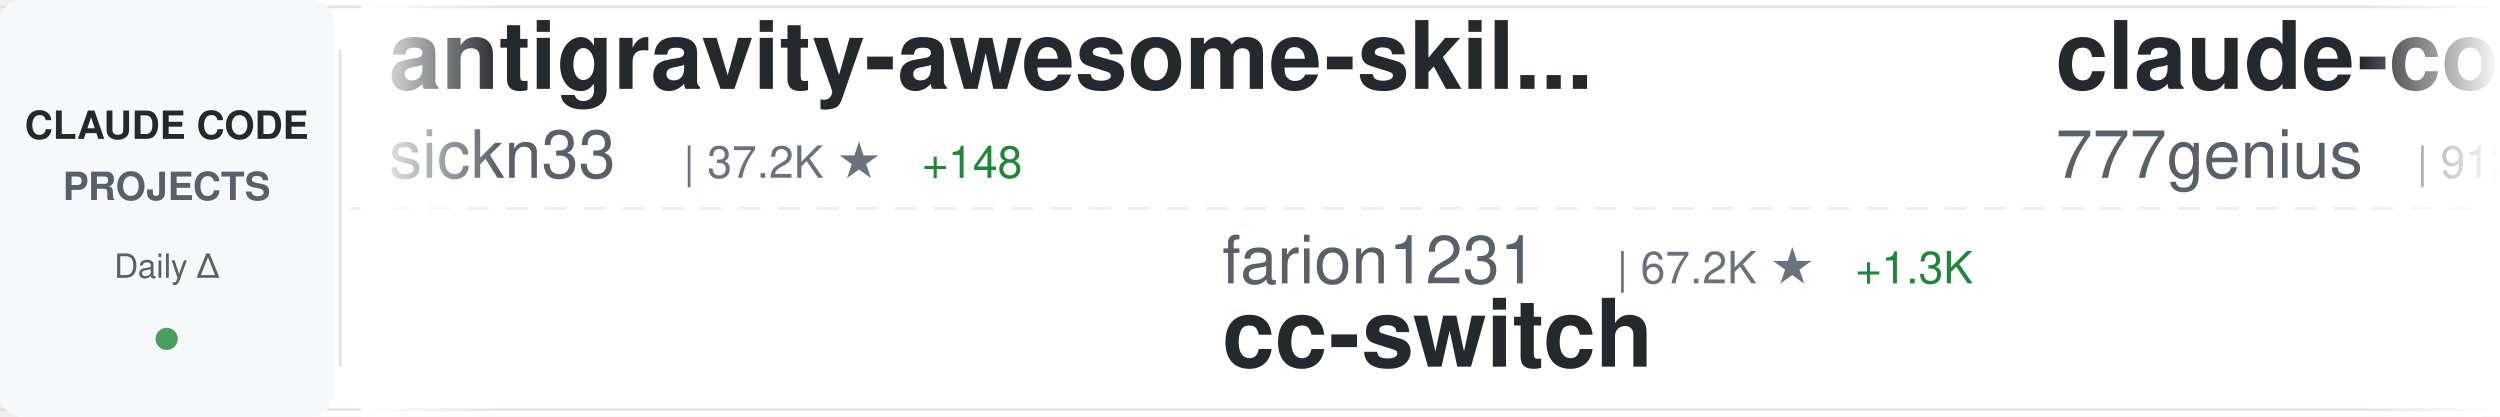
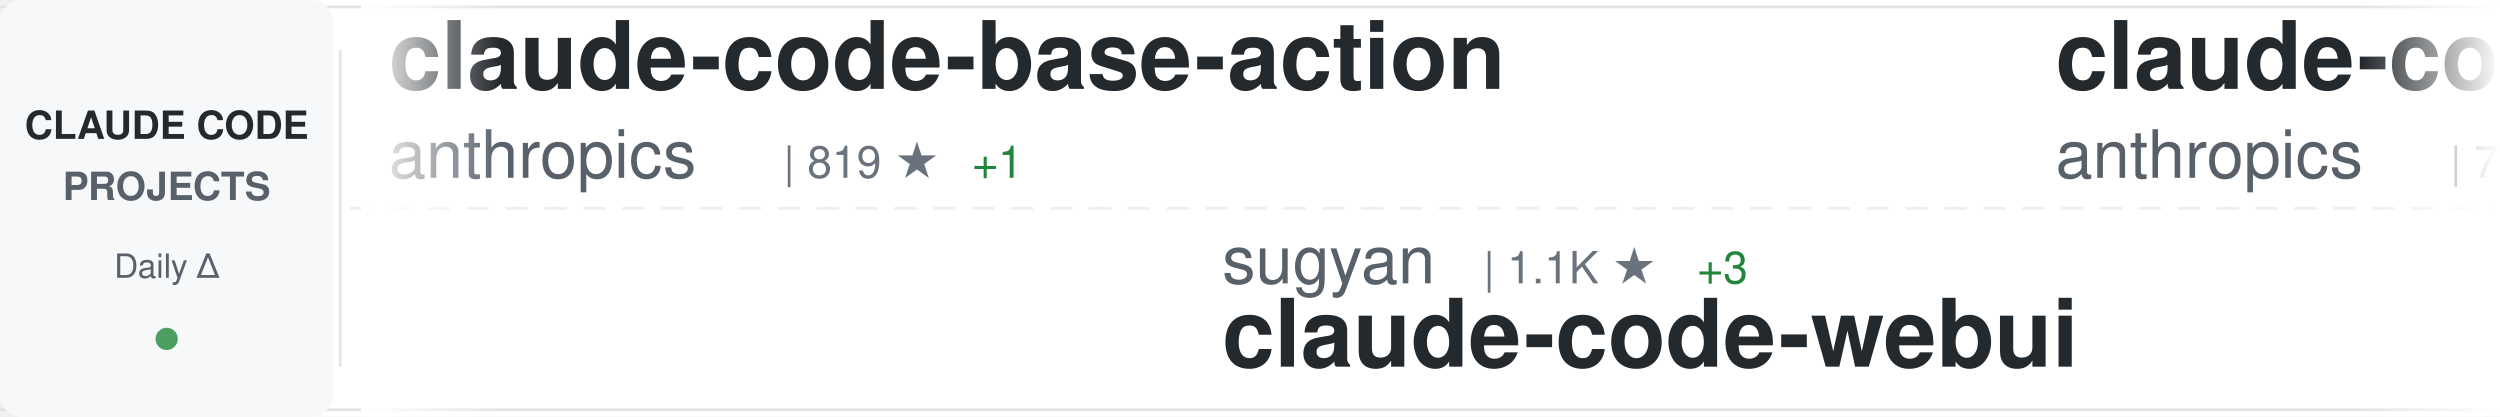
<svg xmlns="http://www.w3.org/2000/svg" width="900" height="150">
  <defs>
    <linearGradient id="awesomeLeftFade" x1="0%" y1="0%" x2="100%" y2="0%">
      <stop offset="0%" style="stop-color:#ffffff;stop-opacity:1" />
      <stop offset="100%" style="stop-color:#ffffff;stop-opacity:0" />
    </linearGradient>
    <linearGradient id="awesomeRightFade" x1="0%" y1="0%" x2="100%" y2="0%">
      <stop offset="0%" style="stop-color:#ffffff;stop-opacity:0" />
      <stop offset="100%" style="stop-color:#ffffff;stop-opacity:1" />
    </linearGradient>
  </defs>
  <rect width="900" height="150" fill="#ffffff" rx="8" />
  <rect x="0" y="2" width="900" height="1" fill="#e1e4e8" />
  <rect x="0" y="147" width="900" height="1" fill="#e1e4e8" />
  <line x1="0" y1="75" x2="900" y2="75" stroke="#e1e4e8" stroke-width="1" stroke-dasharray="8 6" opacity="0.6" />
  <rect x="0" y="0" width="120" height="150" fill="#f6f8fa" rx="8" />
  <text x="60" y="50" font-family="-apple-system, BlinkMacSystemFont, 'Segoe UI', Helvetica, Arial, sans-serif" font-size="14" font-weight="600" fill="#24292e" text-anchor="middle">CLAUDE CODE</text>
  <text x="60" y="72" font-family="-apple-system, BlinkMacSystemFont, 'Segoe UI', Helvetica, Arial, sans-serif" font-size="14" font-weight="600" fill="#586069" text-anchor="middle">PROJECTS</text>
  <text x="60" y="100" font-family="-apple-system, BlinkMacSystemFont, 'Segoe UI', Helvetica, Arial, sans-serif" font-size="12" font-weight="500" fill="#586069" text-anchor="middle">Daily Δ</text>
  <circle cx="60" cy="122" r="4" fill="#22863a" opacity="0.8" />
  <rect x="122" y="18" width="1" height="114" fill="#e1e4e8" />
  <clipPath id="awesomeTickerClip">
    <rect x="130" y="0" width="770" height="150" />
  </clipPath>
  <g clip-path="url(#awesomeTickerClip)">
    <g id="awesomeTickerItems">
      <animateTransform attributeName="transform" attributeType="XML" type="translate" from="0 0" to="-3000 0" dur="54s" repeatCount="indefinite" />
      <g transform="translate(0, 0)">
-         <text x="140" y="32" font-family="-apple-system, BlinkMacSystemFont, 'Segoe UI', Helvetica, Arial, sans-serif" font-size="34" font-weight="600" fill="#24292e">antigravity-awesome-skil...</text>
-         <text x="140" y="64" font-family="-apple-system, BlinkMacSystemFont, 'Segoe UI', Helvetica, Arial, sans-serif" font-size="24" font-weight="400" fill="#586069">sickn33</text>
-         <text x="246" y="64" font-family="-apple-system, BlinkMacSystemFont, 'Segoe UI', Helvetica, Arial, sans-serif" font-size="16" font-weight="500" fill="#6a737d">| 37.2K ★</text>
-         <text x="332" y="64" font-family="-apple-system, BlinkMacSystemFont, 'Segoe UI', Helvetica, Arial, sans-serif" font-size="16" font-weight="500" fill="#22863a"> +148</text>
+         <text x="140" y="32" font-family="-apple-system, BlinkMacSystemFont, 'Segoe UI', Helvetica, Arial, sans-serif" font-size="34" font-weight="600" fill="#24292e">claude-code-base-action</text>
+         <text x="140" y="64" font-family="-apple-system, BlinkMacSystemFont, 'Segoe UI', Helvetica, Arial, sans-serif" font-size="24" font-weight="400" fill="#586069">anthropics</text>
+         <text x="282" y="64" font-family="-apple-system, BlinkMacSystemFont, 'Segoe UI', Helvetica, Arial, sans-serif" font-size="16" font-weight="500" fill="#6a737d">| 819 ★</text>
+         <text x="350" y="64" font-family="-apple-system, BlinkMacSystemFont, 'Segoe UI', Helvetica, Arial, sans-serif" font-size="16" font-weight="500" fill="#22863a"> +1</text>
      </g>
      <g transform="translate(300, 0)">
-         <text x="140" y="102" font-family="-apple-system, BlinkMacSystemFont, 'Segoe UI', Helvetica, Arial, sans-serif" font-size="24" font-weight="400" fill="#586069">farion1231</text>
-         <text x="282" y="102" font-family="-apple-system, BlinkMacSystemFont, 'Segoe UI', Helvetica, Arial, sans-serif" font-size="16" font-weight="500" fill="#6a737d">| 67.2K ★</text>
-         <text x="368" y="102" font-family="-apple-system, BlinkMacSystemFont, 'Segoe UI', Helvetica, Arial, sans-serif" font-size="16" font-weight="500" fill="#22863a"> +1.3K</text>
-         <text x="140" y="132" font-family="-apple-system, BlinkMacSystemFont, 'Segoe UI', Helvetica, Arial, sans-serif" font-size="34" font-weight="600" fill="#24292e">cc-switch</text>
+         <text x="140" y="102" font-family="-apple-system, BlinkMacSystemFont, 'Segoe UI', Helvetica, Arial, sans-serif" font-size="24" font-weight="400" fill="#586069">sugyan</text>
+         <text x="234" y="102" font-family="-apple-system, BlinkMacSystemFont, 'Segoe UI', Helvetica, Arial, sans-serif" font-size="16" font-weight="500" fill="#6a737d">| 1.1K ★</text>
+         <text x="311" y="102" font-family="-apple-system, BlinkMacSystemFont, 'Segoe UI', Helvetica, Arial, sans-serif" font-size="16" font-weight="500" fill="#22863a"> +3</text>
+         <text x="140" y="132" font-family="-apple-system, BlinkMacSystemFont, 'Segoe UI', Helvetica, Arial, sans-serif" font-size="34" font-weight="600" fill="#24292e">claude-code-webui</text>
      </g>
      <g transform="translate(600, 0)">
-         <text x="140" y="32" font-family="-apple-system, BlinkMacSystemFont, 'Segoe UI', Helvetica, Arial, sans-serif" font-size="34" font-weight="600" fill="#24292e">claude-code-source-code</text>
-         <text x="140" y="64" font-family="-apple-system, BlinkMacSystemFont, 'Segoe UI', Helvetica, Arial, sans-serif" font-size="24" font-weight="400" fill="#586069">777genius</text>
-         <text x="270" y="64" font-family="-apple-system, BlinkMacSystemFont, 'Segoe UI', Helvetica, Arial, sans-serif" font-size="16" font-weight="500" fill="#6a737d">| 912 ★</text>
-         <text x="338" y="64" font-family="-apple-system, BlinkMacSystemFont, 'Segoe UI', Helvetica, Arial, sans-serif" font-size="16" font-weight="500" fill="#22863a"> +2</text>
+         <text x="140" y="32" font-family="-apple-system, BlinkMacSystemFont, 'Segoe UI', Helvetica, Arial, sans-serif" font-size="34" font-weight="600" fill="#24292e">claude-code-action</text>
+         <text x="140" y="64" font-family="-apple-system, BlinkMacSystemFont, 'Segoe UI', Helvetica, Arial, sans-serif" font-size="24" font-weight="400" fill="#586069">anthropics</text>
+         <text x="282" y="64" font-family="-apple-system, BlinkMacSystemFont, 'Segoe UI', Helvetica, Arial, sans-serif" font-size="16" font-weight="500" fill="#6a737d">| 7.5K ★</text>
+         <text x="359" y="64" font-family="-apple-system, BlinkMacSystemFont, 'Segoe UI', Helvetica, Arial, sans-serif" font-size="16" font-weight="500" fill="#22863a"> +6</text>
      </g>
      <g transform="translate(900, 0)">
-         <text x="140" y="102" font-family="-apple-system, BlinkMacSystemFont, 'Segoe UI', Helvetica, Arial, sans-serif" font-size="24" font-weight="400" fill="#586069">affaan-m</text>
-         <text x="258" y="102" font-family="-apple-system, BlinkMacSystemFont, 'Segoe UI', Helvetica, Arial, sans-serif" font-size="16" font-weight="500" fill="#6a737d">| 179.4K ★</text>
-         <text x="353" y="102" font-family="-apple-system, BlinkMacSystemFont, 'Segoe UI', Helvetica, Arial, sans-serif" font-size="16" font-weight="500" fill="#22863a"> +1.6K</text>
-         <text x="140" y="132" font-family="-apple-system, BlinkMacSystemFont, 'Segoe UI', Helvetica, Arial, sans-serif" font-size="34" font-weight="600" fill="#24292e">everything-claude-code</text>
+         <text x="140" y="102" font-family="-apple-system, BlinkMacSystemFont, 'Segoe UI', Helvetica, Arial, sans-serif" font-size="24" font-weight="400" fill="#586069">edmund-io</text>
+         <text x="270" y="102" font-family="-apple-system, BlinkMacSystemFont, 'Segoe UI', Helvetica, Arial, sans-serif" font-size="16" font-weight="500" fill="#6a737d">| 1.4K ★</text>
+         <text x="347" y="102" font-family="-apple-system, BlinkMacSystemFont, 'Segoe UI', Helvetica, Arial, sans-serif" font-size="16" font-weight="500" fill="#22863a"> +3</text>
+         <text x="140" y="132" font-family="-apple-system, BlinkMacSystemFont, 'Segoe UI', Helvetica, Arial, sans-serif" font-size="34" font-weight="600" fill="#24292e">edmunds-claude-code</text>
      </g>
      <g transform="translate(1200, 0)">
-         <text x="140" y="32" font-family="-apple-system, BlinkMacSystemFont, 'Segoe UI', Helvetica, Arial, sans-serif" font-size="34" font-weight="600" fill="#24292e">learn-claude-code</text>
-         <text x="140" y="64" font-family="-apple-system, BlinkMacSystemFont, 'Segoe UI', Helvetica, Arial, sans-serif" font-size="24" font-weight="400" fill="#586069">shareAI-lab</text>
-         <text x="294" y="64" font-family="-apple-system, BlinkMacSystemFont, 'Segoe UI', Helvetica, Arial, sans-serif" font-size="16" font-weight="500" fill="#6a737d">| 59.8K ★</text>
-         <text x="380" y="64" font-family="-apple-system, BlinkMacSystemFont, 'Segoe UI', Helvetica, Arial, sans-serif" font-size="16" font-weight="500" fill="#22863a"> +265</text>
+         <text x="140" y="32" font-family="-apple-system, BlinkMacSystemFont, 'Segoe UI', Helvetica, Arial, sans-serif" font-size="34" font-weight="600" fill="#24292e">skills</text>
+         <text x="140" y="64" font-family="-apple-system, BlinkMacSystemFont, 'Segoe UI', Helvetica, Arial, sans-serif" font-size="24" font-weight="400" fill="#586069">anthropics</text>
+         <text x="282" y="64" font-family="-apple-system, BlinkMacSystemFont, 'Segoe UI', Helvetica, Arial, sans-serif" font-size="16" font-weight="500" fill="#6a737d">| 132.3K ★</text>
+         <text x="377" y="64" font-family="-apple-system, BlinkMacSystemFont, 'Segoe UI', Helvetica, Arial, sans-serif" font-size="16" font-weight="500" fill="#22863a"> +717</text>
      </g>
      <g transform="translate(1500, 0)">
-         <text x="140" y="102" font-family="-apple-system, BlinkMacSystemFont, 'Segoe UI', Helvetica, Arial, sans-serif" font-size="24" font-weight="400" fill="#586069">ykdojo</text>
-         <text x="234" y="102" font-family="-apple-system, BlinkMacSystemFont, 'Segoe UI', Helvetica, Arial, sans-serif" font-size="16" font-weight="500" fill="#6a737d">| 8.2K ★</text>
-         <text x="311" y="102" font-family="-apple-system, BlinkMacSystemFont, 'Segoe UI', Helvetica, Arial, sans-serif" font-size="16" font-weight="500" fill="#22863a"> +16</text>
-         <text x="140" y="132" font-family="-apple-system, BlinkMacSystemFont, 'Segoe UI', Helvetica, Arial, sans-serif" font-size="34" font-weight="600" fill="#24292e">claude-code-tips</text>
+         <text x="140" y="102" font-family="-apple-system, BlinkMacSystemFont, 'Segoe UI', Helvetica, Arial, sans-serif" font-size="24" font-weight="400" fill="#586069">FlorianBruniaux</text>
+         <text x="342" y="102" font-family="-apple-system, BlinkMacSystemFont, 'Segoe UI', Helvetica, Arial, sans-serif" font-size="16" font-weight="500" fill="#6a737d">| 4.3K ★</text>
+         <text x="419" y="102" font-family="-apple-system, BlinkMacSystemFont, 'Segoe UI', Helvetica, Arial, sans-serif" font-size="16" font-weight="500" fill="#22863a"> +20</text>
+         <text x="140" y="132" font-family="-apple-system, BlinkMacSystemFont, 'Segoe UI', Helvetica, Arial, sans-serif" font-size="34" font-weight="600" fill="#24292e">claude-code-ultimate-gui...</text>
      </g>
      <g transform="translate(1800, 0)">
-         <text x="140" y="32" font-family="-apple-system, BlinkMacSystemFont, 'Segoe UI', Helvetica, Arial, sans-serif" font-size="34" font-weight="600" fill="#24292e">claude-code-workflows</text>
-         <text x="140" y="64" font-family="-apple-system, BlinkMacSystemFont, 'Segoe UI', Helvetica, Arial, sans-serif" font-size="24" font-weight="400" fill="#586069">OneRedOak</text>
-         <text x="270" y="64" font-family="-apple-system, BlinkMacSystemFont, 'Segoe UI', Helvetica, Arial, sans-serif" font-size="16" font-weight="500" fill="#6a737d">| 3.8K ★</text>
-         <text x="347" y="64" font-family="-apple-system, BlinkMacSystemFont, 'Segoe UI', Helvetica, Arial, sans-serif" font-size="16" font-weight="500" fill="#22863a"> +1</text>
+         <text x="140" y="32" font-family="-apple-system, BlinkMacSystemFont, 'Segoe UI', Helvetica, Arial, sans-serif" font-size="34" font-weight="600" fill="#24292e">awesome-claude-code-suba...</text>
+         <text x="140" y="64" font-family="-apple-system, BlinkMacSystemFont, 'Segoe UI', Helvetica, Arial, sans-serif" font-size="24" font-weight="400" fill="#586069">VoltAgent</text>
+         <text x="270" y="64" font-family="-apple-system, BlinkMacSystemFont, 'Segoe UI', Helvetica, Arial, sans-serif" font-size="16" font-weight="500" fill="#6a737d">| 19.6K ★</text>
+         <text x="356" y="64" font-family="-apple-system, BlinkMacSystemFont, 'Segoe UI', Helvetica, Arial, sans-serif" font-size="16" font-weight="500" fill="#22863a"> +65</text>
      </g>
      <g transform="translate(2100, 0)">
-         <text x="140" y="102" font-family="-apple-system, BlinkMacSystemFont, 'Segoe UI', Helvetica, Arial, sans-serif" font-size="24" font-weight="400" fill="#586069">eyaltoledano</text>
-         <text x="306" y="102" font-family="-apple-system, BlinkMacSystemFont, 'Segoe UI', Helvetica, Arial, sans-serif" font-size="16" font-weight="500" fill="#6a737d">| 27.1K ★</text>
-         <text x="392" y="102" font-family="-apple-system, BlinkMacSystemFont, 'Segoe UI', Helvetica, Arial, sans-serif" font-size="16" font-weight="500" fill="#22863a"> +17</text>
-         <text x="140" y="132" font-family="-apple-system, BlinkMacSystemFont, 'Segoe UI', Helvetica, Arial, sans-serif" font-size="34" font-weight="600" fill="#24292e">claude-task-master</text>
+         <text x="140" y="102" font-family="-apple-system, BlinkMacSystemFont, 'Segoe UI', Helvetica, Arial, sans-serif" font-size="24" font-weight="400" fill="#586069">ChrisWiles</text>
+         <text x="282" y="102" font-family="-apple-system, BlinkMacSystemFont, 'Segoe UI', Helvetica, Arial, sans-serif" font-size="16" font-weight="500" fill="#6a737d">| 5.9K ★</text>
+         <text x="359" y="102" font-family="-apple-system, BlinkMacSystemFont, 'Segoe UI', Helvetica, Arial, sans-serif" font-size="16" font-weight="500" fill="#22863a"> +1</text>
+         <text x="140" y="132" font-family="-apple-system, BlinkMacSystemFont, 'Segoe UI', Helvetica, Arial, sans-serif" font-size="34" font-weight="600" fill="#24292e">claude-code-showcase</text>
      </g>
      <g transform="translate(2400, 0)">
-         <text x="140" y="32" font-family="-apple-system, BlinkMacSystemFont, 'Segoe UI', Helvetica, Arial, sans-serif" font-size="34" font-weight="600" fill="#24292e">ralph</text>
-         <text x="140" y="64" font-family="-apple-system, BlinkMacSystemFont, 'Segoe UI', Helvetica, Arial, sans-serif" font-size="24" font-weight="400" fill="#586069">snarktank</text>
-         <text x="270" y="64" font-family="-apple-system, BlinkMacSystemFont, 'Segoe UI', Helvetica, Arial, sans-serif" font-size="16" font-weight="500" fill="#6a737d">| 18.9K ★</text>
-         <text x="356" y="64" font-family="-apple-system, BlinkMacSystemFont, 'Segoe UI', Helvetica, Arial, sans-serif" font-size="16" font-weight="500" fill="#22863a"> +69</text>
+         <text x="140" y="32" font-family="-apple-system, BlinkMacSystemFont, 'Segoe UI', Helvetica, Arial, sans-serif" font-size="34" font-weight="600" fill="#24292e">claude-code-sourcemap</text>
+         <text x="140" y="64" font-family="-apple-system, BlinkMacSystemFont, 'Segoe UI', Helvetica, Arial, sans-serif" font-size="24" font-weight="400" fill="#586069">Hyper66666</text>
+         <text x="282" y="64" font-family="-apple-system, BlinkMacSystemFont, 'Segoe UI', Helvetica, Arial, sans-serif" font-size="16" font-weight="500" fill="#6a737d">| 213 ★</text>
      </g>
      <g transform="translate(2700, 0)">
-         <text x="140" y="102" font-family="-apple-system, BlinkMacSystemFont, 'Segoe UI', Helvetica, Arial, sans-serif" font-size="24" font-weight="400" fill="#586069">nanocoai</text>
-         <text x="258" y="102" font-family="-apple-system, BlinkMacSystemFont, 'Segoe UI', Helvetica, Arial, sans-serif" font-size="16" font-weight="500" fill="#6a737d">| 28.8K ★</text>
-         <text x="344" y="102" font-family="-apple-system, BlinkMacSystemFont, 'Segoe UI', Helvetica, Arial, sans-serif" font-size="16" font-weight="500" fill="#22863a"> +42</text>
-         <text x="140" y="132" font-family="-apple-system, BlinkMacSystemFont, 'Segoe UI', Helvetica, Arial, sans-serif" font-size="34" font-weight="600" fill="#24292e">nanoclaw</text>
+         <text x="140" y="102" font-family="-apple-system, BlinkMacSystemFont, 'Segoe UI', Helvetica, Arial, sans-serif" font-size="24" font-weight="400" fill="#586069">zstmfhy</text>
+         <text x="246" y="102" font-family="-apple-system, BlinkMacSystemFont, 'Segoe UI', Helvetica, Arial, sans-serif" font-size="16" font-weight="500" fill="#6a737d">| 190 ★</text>
+         <text x="140" y="132" font-family="-apple-system, BlinkMacSystemFont, 'Segoe UI', Helvetica, Arial, sans-serif" font-size="34" font-weight="600" fill="#24292e">Claude-code</text>
      </g>
      <g transform="translate(3000, 0)">
-         <text x="140" y="32" font-family="-apple-system, BlinkMacSystemFont, 'Segoe UI', Helvetica, Arial, sans-serif" font-size="34" font-weight="600" fill="#24292e">antigravity-awesome-skil...</text>
-         <text x="140" y="64" font-family="-apple-system, BlinkMacSystemFont, 'Segoe UI', Helvetica, Arial, sans-serif" font-size="24" font-weight="400" fill="#586069">sickn33</text>
-         <text x="246" y="64" font-family="-apple-system, BlinkMacSystemFont, 'Segoe UI', Helvetica, Arial, sans-serif" font-size="16" font-weight="500" fill="#6a737d">| 37.2K ★</text>
-         <text x="332" y="64" font-family="-apple-system, BlinkMacSystemFont, 'Segoe UI', Helvetica, Arial, sans-serif" font-size="16" font-weight="500" fill="#22863a"> +148</text>
+         <text x="140" y="32" font-family="-apple-system, BlinkMacSystemFont, 'Segoe UI', Helvetica, Arial, sans-serif" font-size="34" font-weight="600" fill="#24292e">claude-code-base-action</text>
+         <text x="140" y="64" font-family="-apple-system, BlinkMacSystemFont, 'Segoe UI', Helvetica, Arial, sans-serif" font-size="24" font-weight="400" fill="#586069">anthropics</text>
+         <text x="282" y="64" font-family="-apple-system, BlinkMacSystemFont, 'Segoe UI', Helvetica, Arial, sans-serif" font-size="16" font-weight="500" fill="#6a737d">| 819 ★</text>
+         <text x="350" y="64" font-family="-apple-system, BlinkMacSystemFont, 'Segoe UI', Helvetica, Arial, sans-serif" font-size="16" font-weight="500" fill="#22863a"> +1</text>
      </g>
      <g transform="translate(3300, 0)">
-         <text x="140" y="102" font-family="-apple-system, BlinkMacSystemFont, 'Segoe UI', Helvetica, Arial, sans-serif" font-size="24" font-weight="400" fill="#586069">farion1231</text>
-         <text x="282" y="102" font-family="-apple-system, BlinkMacSystemFont, 'Segoe UI', Helvetica, Arial, sans-serif" font-size="16" font-weight="500" fill="#6a737d">| 67.2K ★</text>
-         <text x="368" y="102" font-family="-apple-system, BlinkMacSystemFont, 'Segoe UI', Helvetica, Arial, sans-serif" font-size="16" font-weight="500" fill="#22863a"> +1.3K</text>
-         <text x="140" y="132" font-family="-apple-system, BlinkMacSystemFont, 'Segoe UI', Helvetica, Arial, sans-serif" font-size="34" font-weight="600" fill="#24292e">cc-switch</text>
+         <text x="140" y="102" font-family="-apple-system, BlinkMacSystemFont, 'Segoe UI', Helvetica, Arial, sans-serif" font-size="24" font-weight="400" fill="#586069">sugyan</text>
+         <text x="234" y="102" font-family="-apple-system, BlinkMacSystemFont, 'Segoe UI', Helvetica, Arial, sans-serif" font-size="16" font-weight="500" fill="#6a737d">| 1.1K ★</text>
+         <text x="311" y="102" font-family="-apple-system, BlinkMacSystemFont, 'Segoe UI', Helvetica, Arial, sans-serif" font-size="16" font-weight="500" fill="#22863a"> +3</text>
+         <text x="140" y="132" font-family="-apple-system, BlinkMacSystemFont, 'Segoe UI', Helvetica, Arial, sans-serif" font-size="34" font-weight="600" fill="#24292e">claude-code-webui</text>
      </g>
      <g transform="translate(3600, 0)">
-         <text x="140" y="32" font-family="-apple-system, BlinkMacSystemFont, 'Segoe UI', Helvetica, Arial, sans-serif" font-size="34" font-weight="600" fill="#24292e">claude-code-source-code</text>
-         <text x="140" y="64" font-family="-apple-system, BlinkMacSystemFont, 'Segoe UI', Helvetica, Arial, sans-serif" font-size="24" font-weight="400" fill="#586069">777genius</text>
-         <text x="270" y="64" font-family="-apple-system, BlinkMacSystemFont, 'Segoe UI', Helvetica, Arial, sans-serif" font-size="16" font-weight="500" fill="#6a737d">| 912 ★</text>
-         <text x="338" y="64" font-family="-apple-system, BlinkMacSystemFont, 'Segoe UI', Helvetica, Arial, sans-serif" font-size="16" font-weight="500" fill="#22863a"> +2</text>
+         <text x="140" y="32" font-family="-apple-system, BlinkMacSystemFont, 'Segoe UI', Helvetica, Arial, sans-serif" font-size="34" font-weight="600" fill="#24292e">claude-code-action</text>
+         <text x="140" y="64" font-family="-apple-system, BlinkMacSystemFont, 'Segoe UI', Helvetica, Arial, sans-serif" font-size="24" font-weight="400" fill="#586069">anthropics</text>
+         <text x="282" y="64" font-family="-apple-system, BlinkMacSystemFont, 'Segoe UI', Helvetica, Arial, sans-serif" font-size="16" font-weight="500" fill="#6a737d">| 7.5K ★</text>
+         <text x="359" y="64" font-family="-apple-system, BlinkMacSystemFont, 'Segoe UI', Helvetica, Arial, sans-serif" font-size="16" font-weight="500" fill="#22863a"> +6</text>
      </g>
      <g transform="translate(3900, 0)">
-         <text x="140" y="102" font-family="-apple-system, BlinkMacSystemFont, 'Segoe UI', Helvetica, Arial, sans-serif" font-size="24" font-weight="400" fill="#586069">affaan-m</text>
-         <text x="258" y="102" font-family="-apple-system, BlinkMacSystemFont, 'Segoe UI', Helvetica, Arial, sans-serif" font-size="16" font-weight="500" fill="#6a737d">| 179.4K ★</text>
-         <text x="353" y="102" font-family="-apple-system, BlinkMacSystemFont, 'Segoe UI', Helvetica, Arial, sans-serif" font-size="16" font-weight="500" fill="#22863a"> +1.6K</text>
-         <text x="140" y="132" font-family="-apple-system, BlinkMacSystemFont, 'Segoe UI', Helvetica, Arial, sans-serif" font-size="34" font-weight="600" fill="#24292e">everything-claude-code</text>
+         <text x="140" y="102" font-family="-apple-system, BlinkMacSystemFont, 'Segoe UI', Helvetica, Arial, sans-serif" font-size="24" font-weight="400" fill="#586069">edmund-io</text>
+         <text x="270" y="102" font-family="-apple-system, BlinkMacSystemFont, 'Segoe UI', Helvetica, Arial, sans-serif" font-size="16" font-weight="500" fill="#6a737d">| 1.4K ★</text>
+         <text x="347" y="102" font-family="-apple-system, BlinkMacSystemFont, 'Segoe UI', Helvetica, Arial, sans-serif" font-size="16" font-weight="500" fill="#22863a"> +3</text>
+         <text x="140" y="132" font-family="-apple-system, BlinkMacSystemFont, 'Segoe UI', Helvetica, Arial, sans-serif" font-size="34" font-weight="600" fill="#24292e">edmunds-claude-code</text>
      </g>
    </g>
  </g>
  <rect x="130" y="0" width="50" height="150" fill="url(#awesomeLeftFade)" />
  <rect x="850" y="0" width="50" height="150" fill="url(#awesomeRightFade)" />
</svg>
